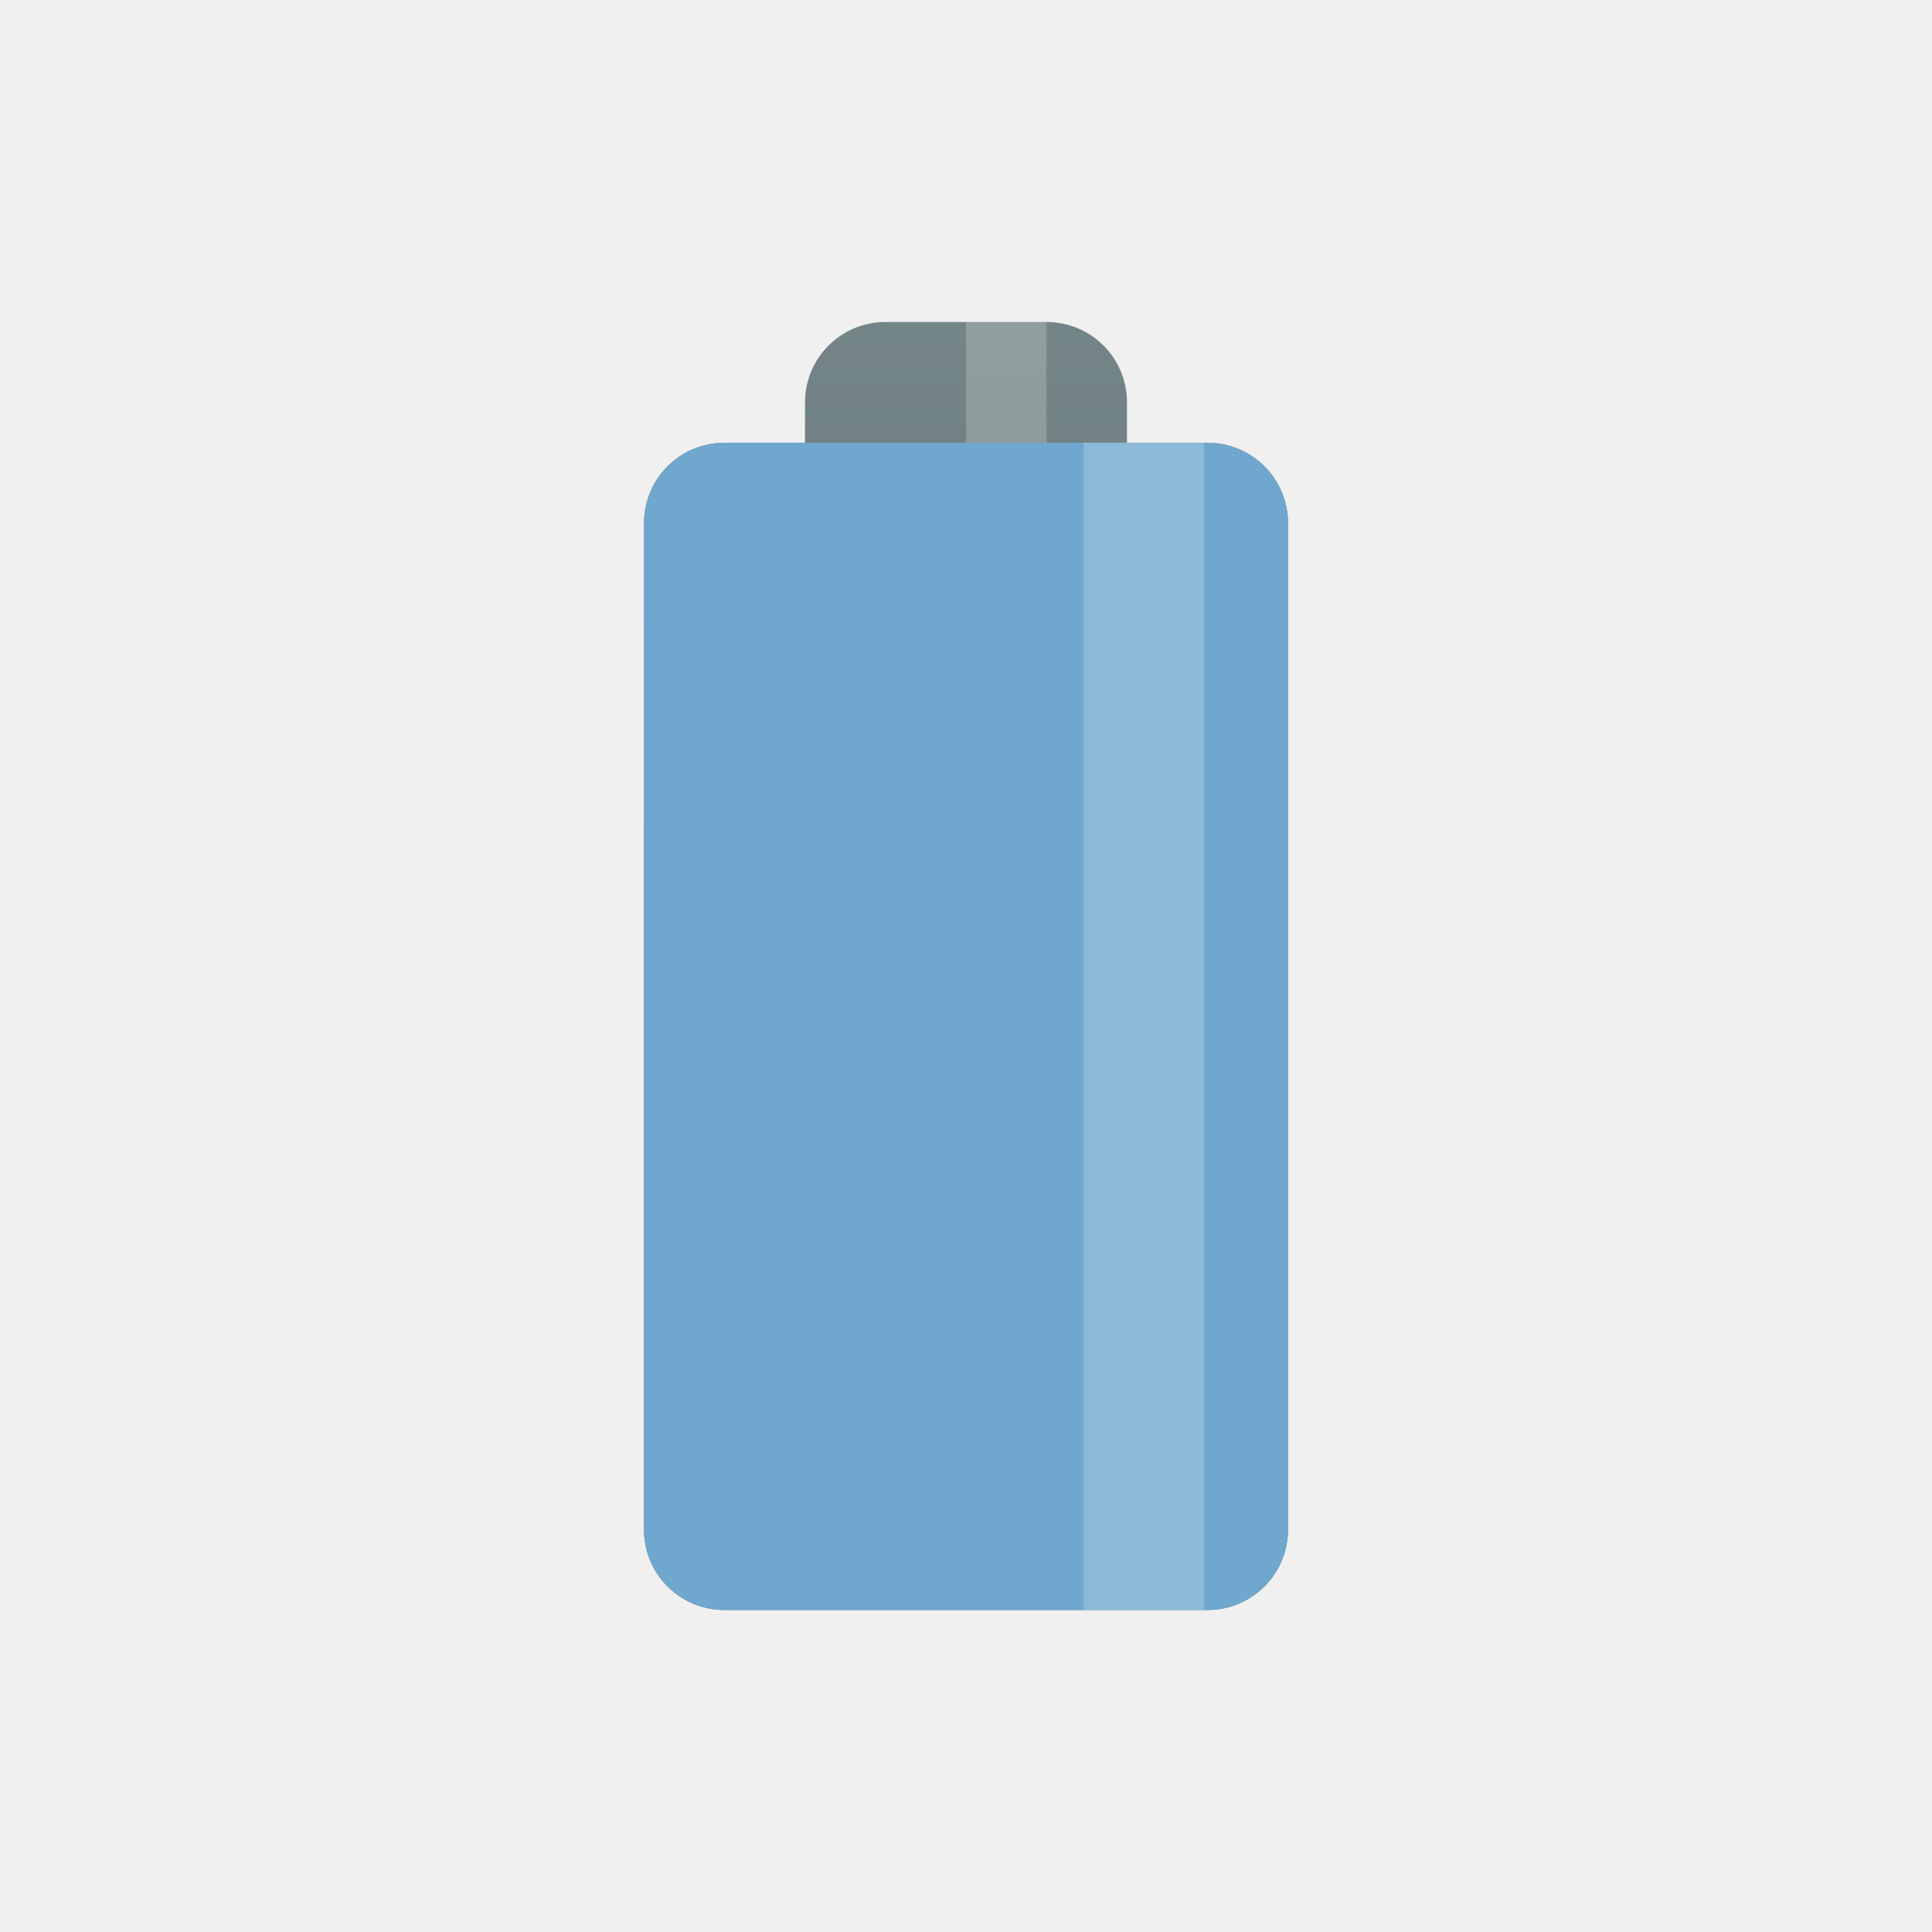
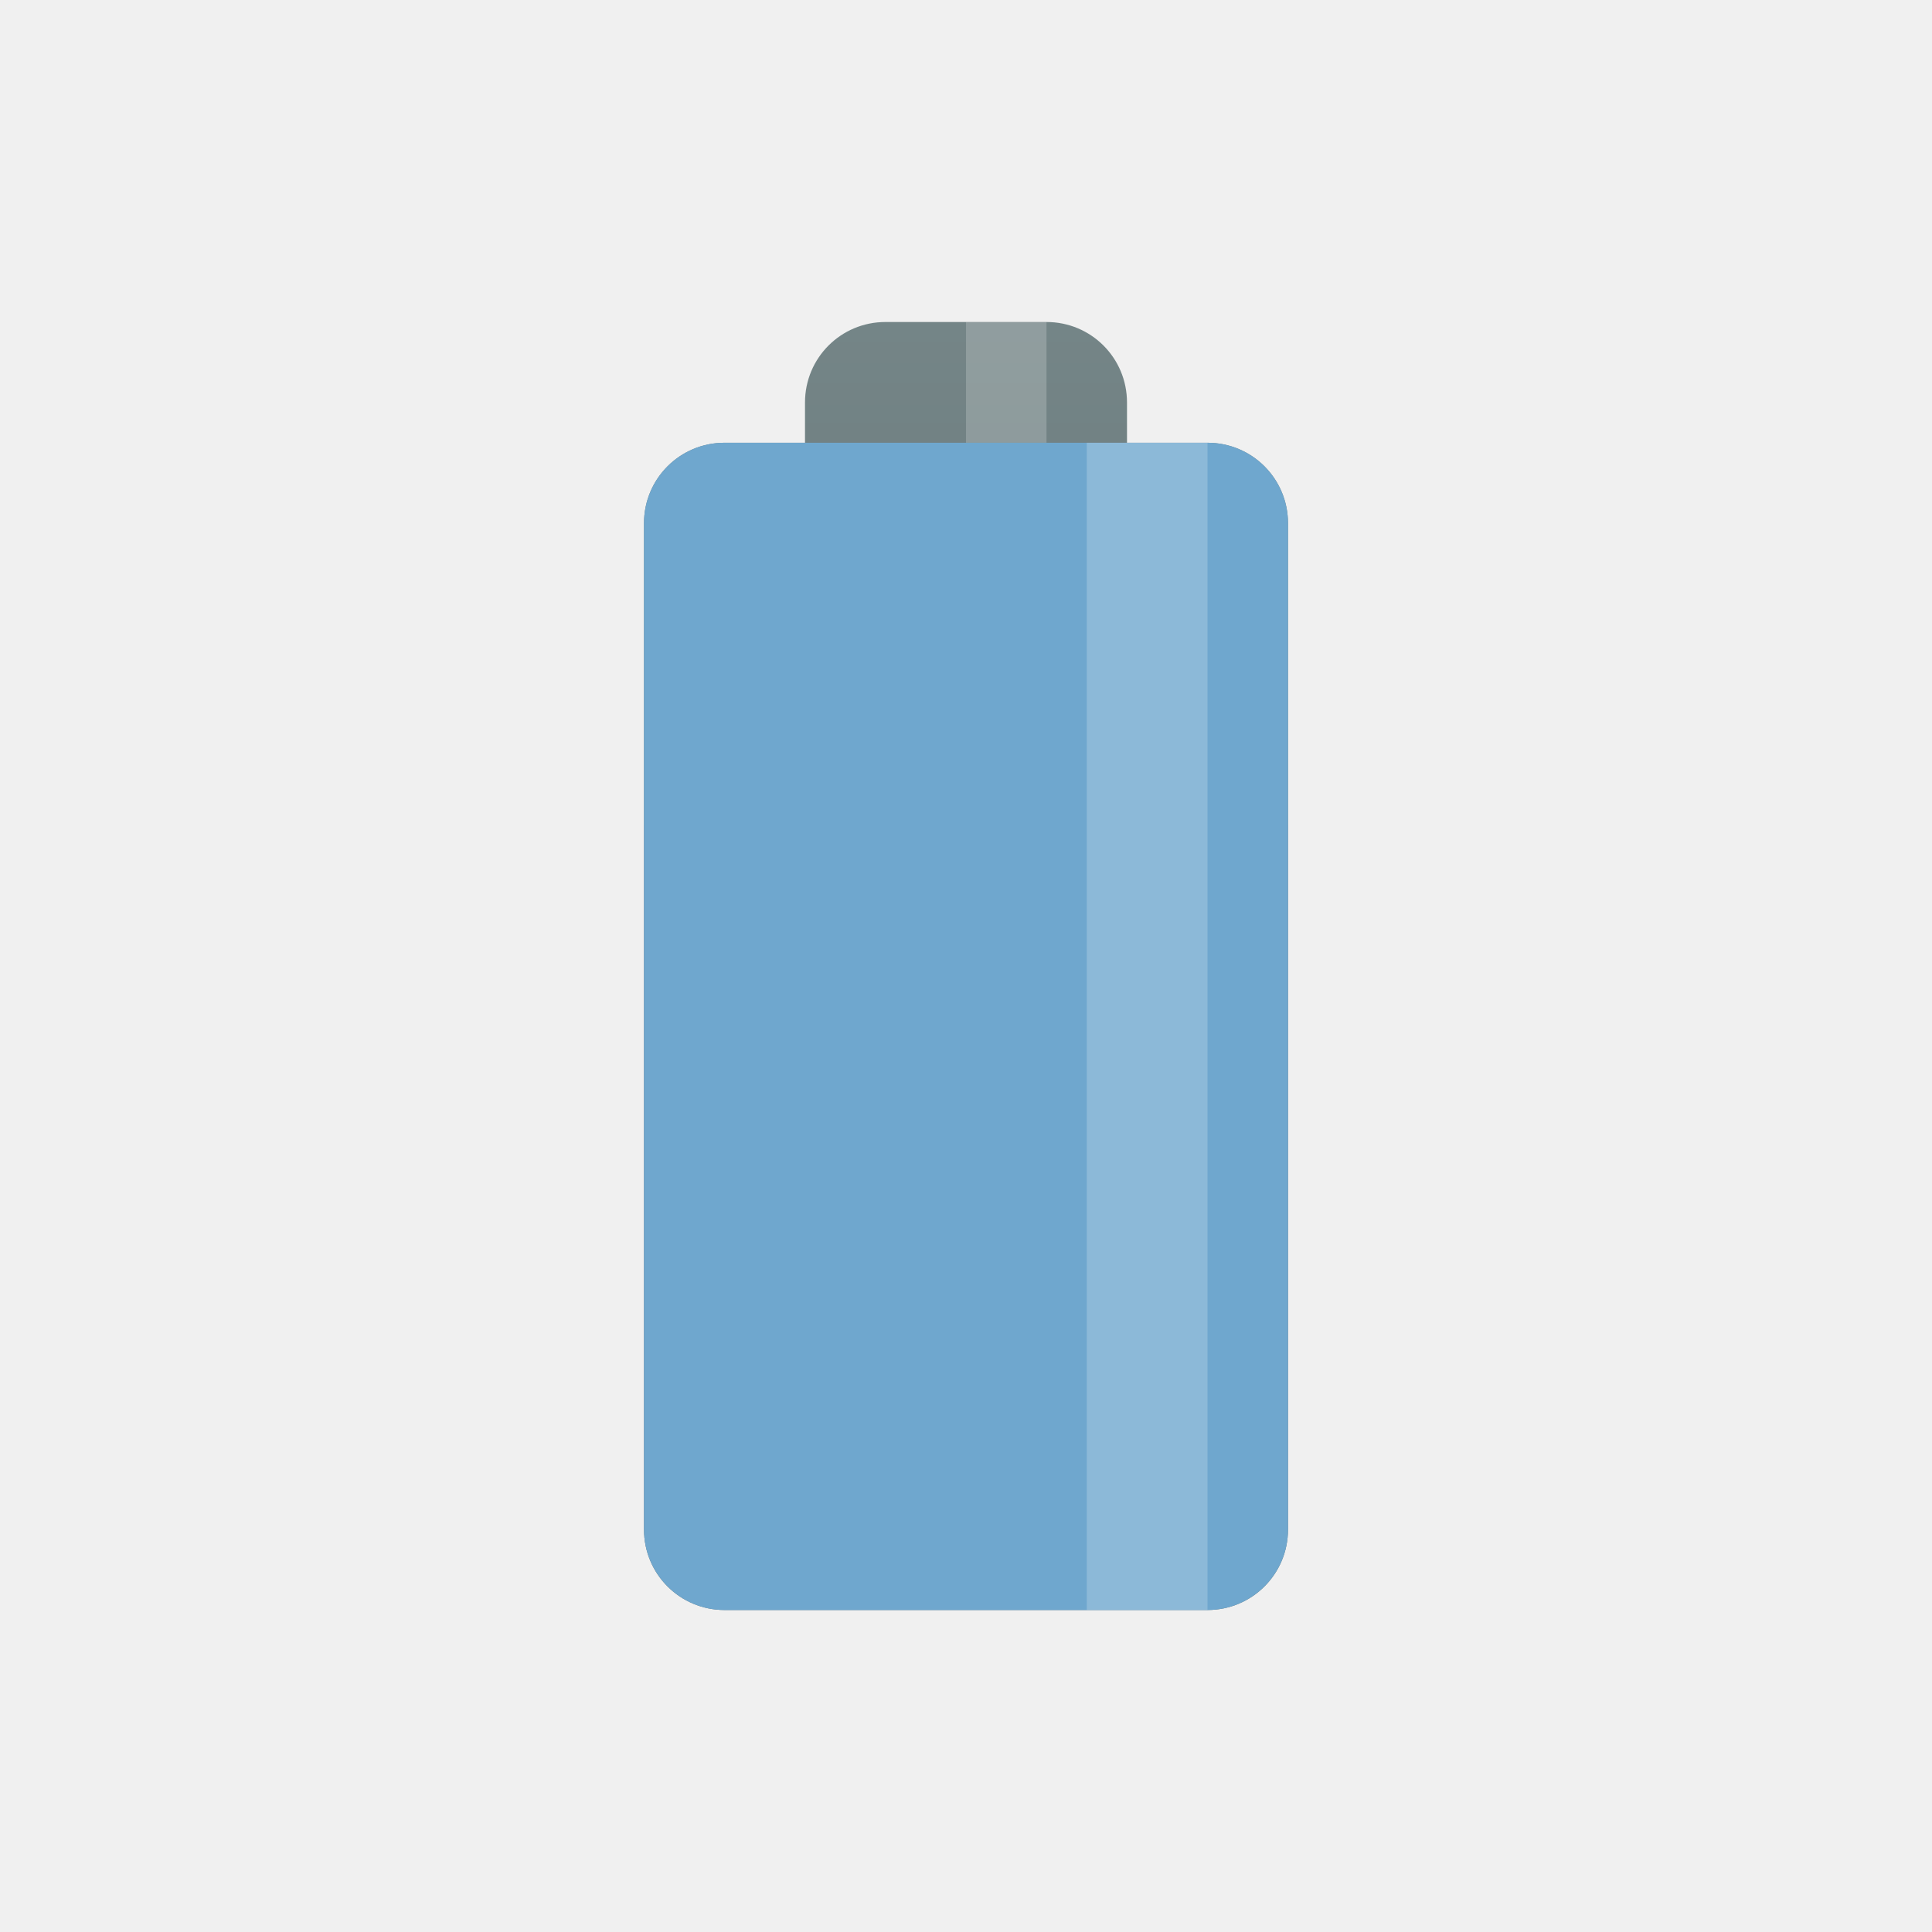
<svg xmlns="http://www.w3.org/2000/svg" xmlns:xlink="http://www.w3.org/1999/xlink" viewBox="0 0 48 48" id="svg2" version="1.1" width="100%" height="100%">
  <defs id="defs12">
    <linearGradient id="linearGradient3784">
      <stop style="stop-color:#839496;stop-opacity:1;" offset="0" id="stop3786" />
      <stop style="stop-color:#667678;stop-opacity:1;" offset="1" id="stop3788" />
    </linearGradient>
    <linearGradient id="linearGradient3776">
      <stop style="stop-color:#268bd2;stop-opacity:1;" offset="0" id="stop3778" />
      <stop style="stop-color:#1d699f;stop-opacity:1;" offset="1" id="stop3780" />
    </linearGradient>
    <linearGradient xlink:href="#linearGradient3784" id="linearGradient3790" x1="22.454" y1="-7" x2="22.454" y2="23" gradientUnits="userSpaceOnUse" />
+     <linearGradient gradientUnits="userSpaceOnUse" y2="23" x2="22.454" y1="-7" x1="22.454" id="linearGradient3790-5" xlink:href="#linearGradient3784" />
+     <linearGradient gradientTransform="matrix(0.75,0,0,0.75,-1.999999,-2)" y2="23" x2="22.454" y1="-7" x1="22.454" gradientUnits="userSpaceOnUse" id="linearGradient4157" xlink:href="#linearGradient3784" />
+     <linearGradient gradientTransform="matrix(0.75,0,0,0.75,-1.999999,-2)" y2="23" x2="22.454" y1="-7" x1="22.454" gradientUnits="userSpaceOnUse" id="linearGradient4158" xlink:href="#linearGradient3784" />
  </defs>
  <path style="fill:url(#linearGradient3790);fill-opacity:1;stroke:none" d="M 22 8 C 20.892 8 20 8.892 20 10 L 20 11 L 18 11 C 16.892 11 16 11.892 16 13 L 16 38 C 16 39.108 16.892 40 18 40 L 30 40 C 31.108 40 32 39.108 32 38 L 32 13 C 32 11.892 31.108 11 30 11 L 28 11 L 28 10 C 28 8.892 27.108 8 26 8 L 22 8 z " id="rect2995" />
-   <rect style="fill:#6fa7ce;fill-opacity:1;stroke:none" id="rect3770" width="16" height="29" x="16" y="11" rx="2" />
-   <rect style="fill:#ffffff;fill-opacity:1;stroke:none;opacity:0.2" id="rect3772" width="3" height="29" x="26.915" y="11" />
+   <rect style="opacity:1;fill:#6fa7ce;fill-opacity:1;fill-rule:nonzero;stroke:none;stroke-width:3;stroke-linecap:butt;stroke-linejoin:miter;stroke-miterlimit:4;stroke-dasharray:none;stroke-dashoffset:0;stroke-opacity:1" id="rect4172" width="16" height="29" x="16" y="11" rx="2" ry="2" />
  <rect style="fill:#ffffff;fill-opacity:1;stroke:none;opacity:0.2" id="rect3774" width="2" height="3" x="24" y="8" />
+   <rect ry="2" rx="2" y="11" x="16" height="29" width="16" id="rect4174" style="opacity:0.2;fill:#6fa7ce;fill-opacity:1;fill-rule:nonzero;stroke:none;stroke-width:3;stroke-linecap:butt;stroke-linejoin:miter;stroke-miterlimit:4;stroke-dasharray:none;stroke-dashoffset:0;stroke-opacity:1" />
+   <rect style="opacity:0.2;fill:#ffffff;fill-opacity:1;stroke:none" id="rect3772" width="3" height="29" x="27" y="11" />
</svg>
